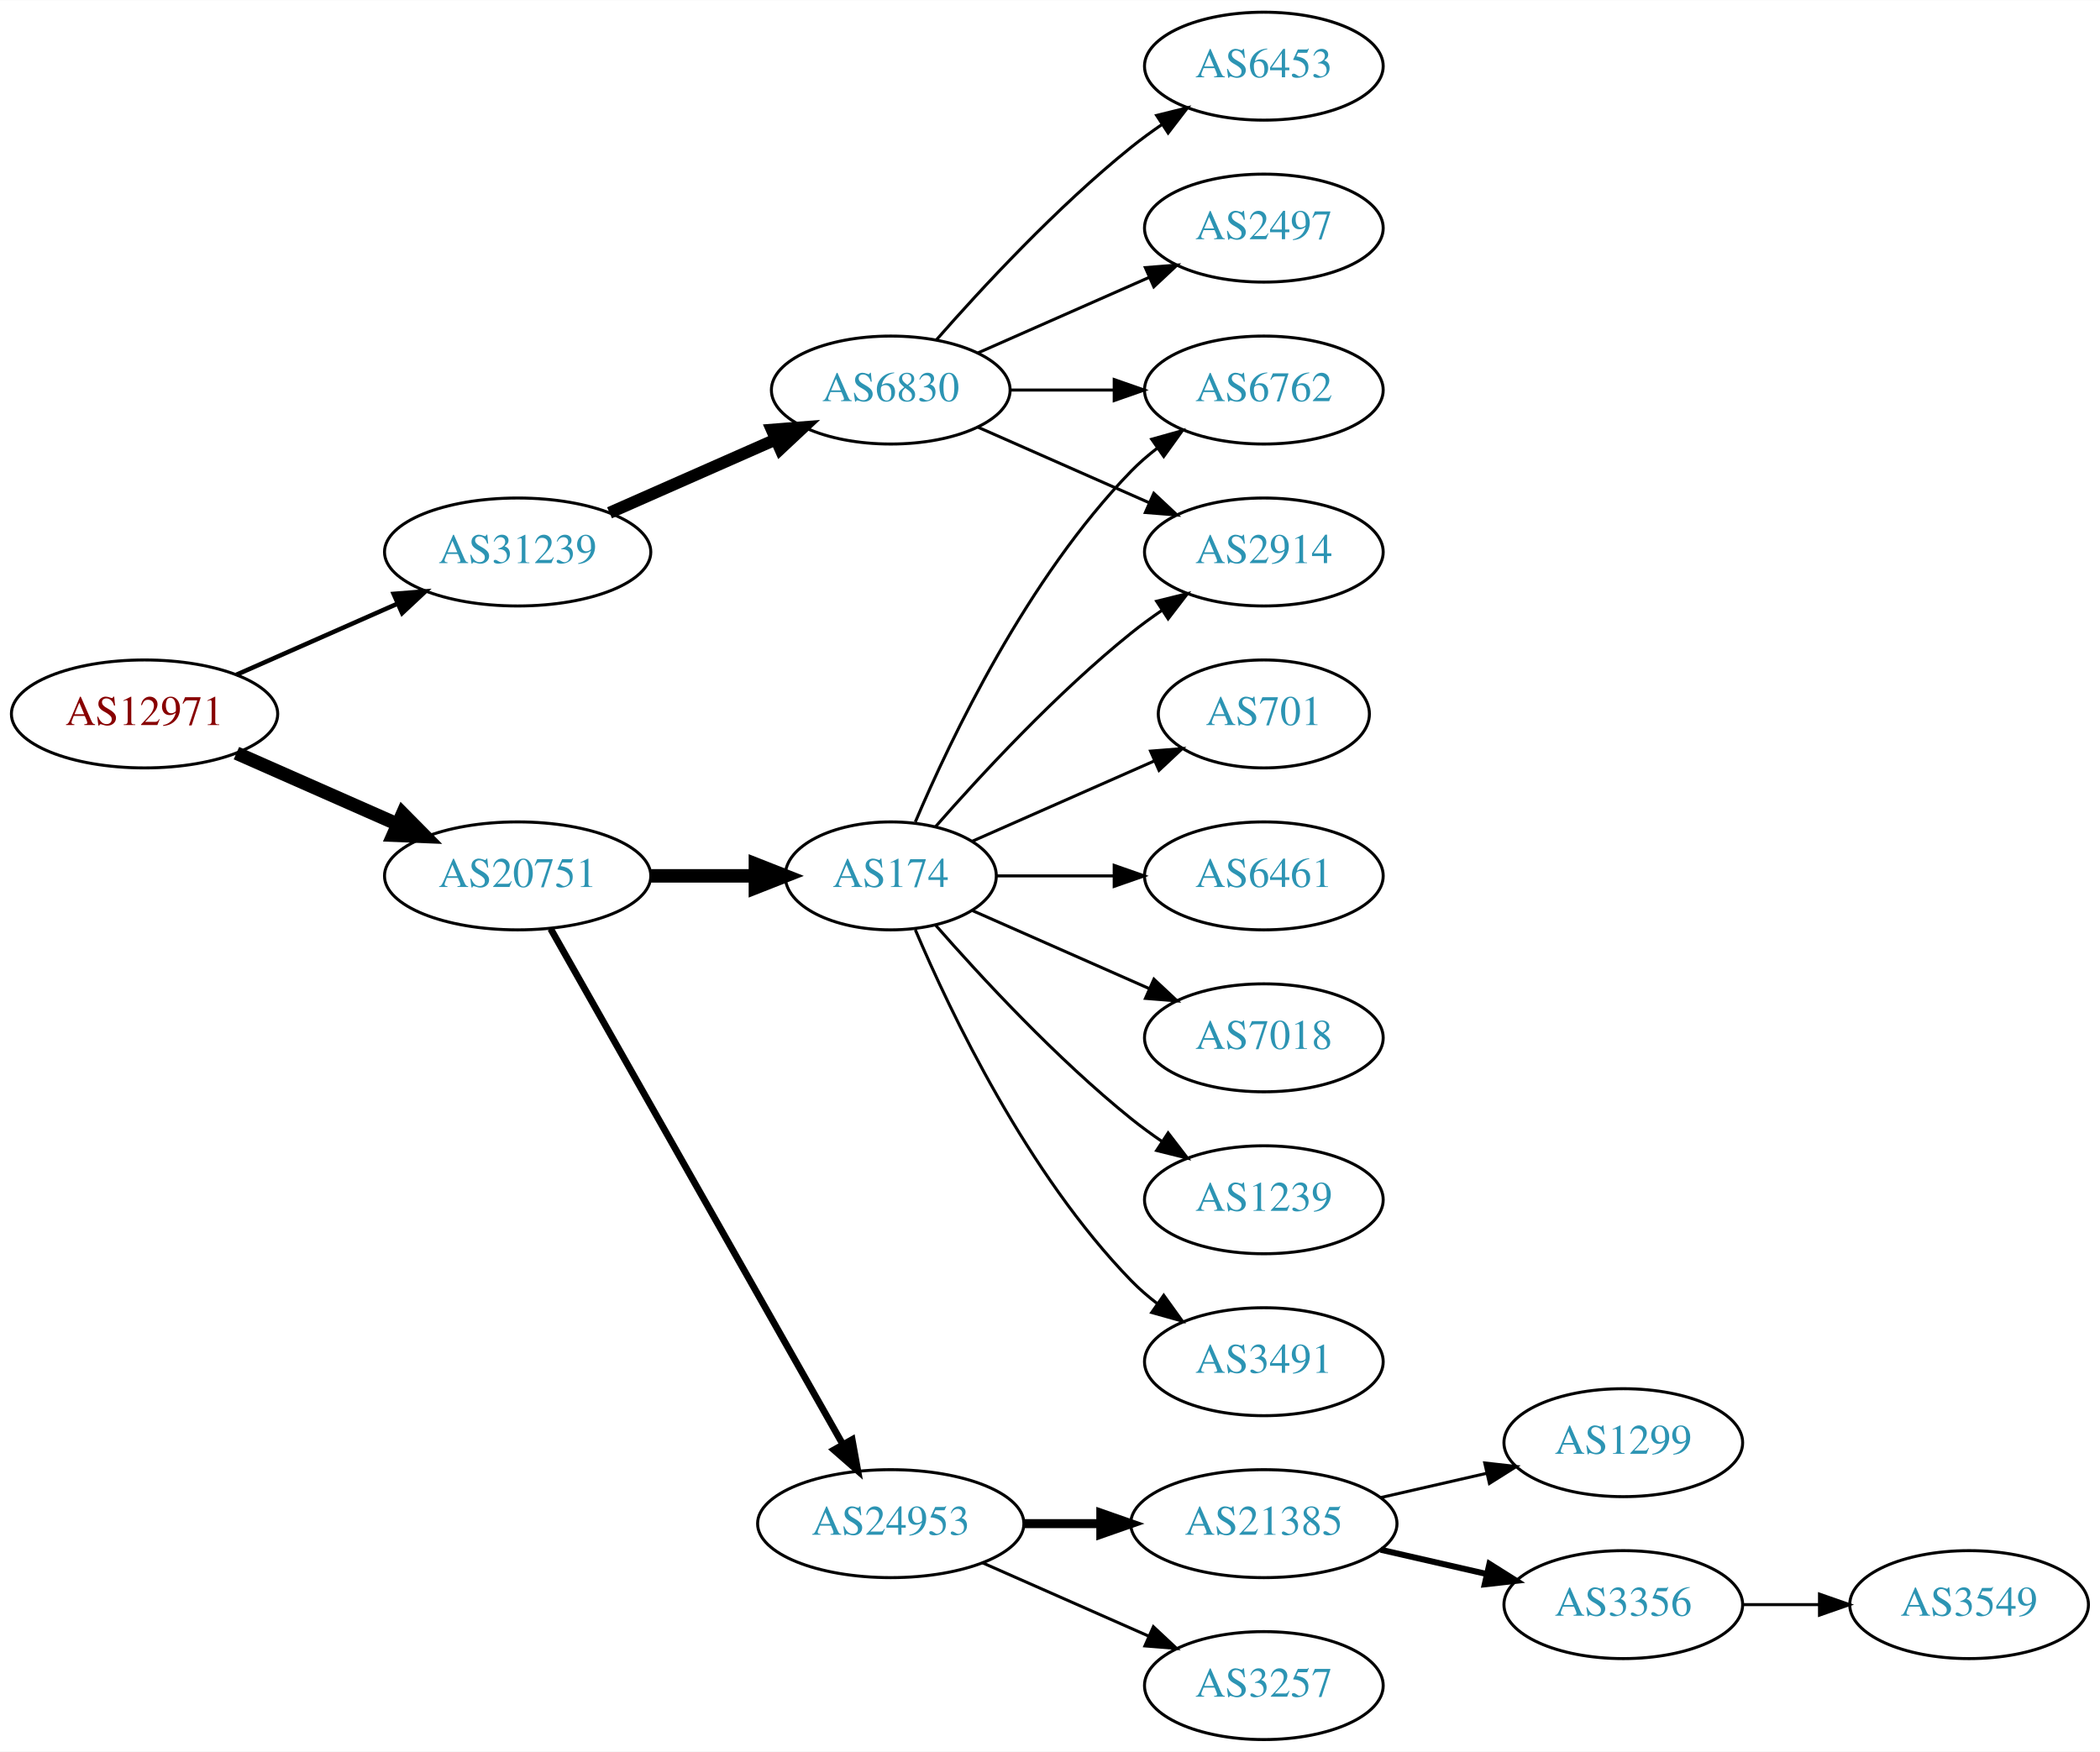
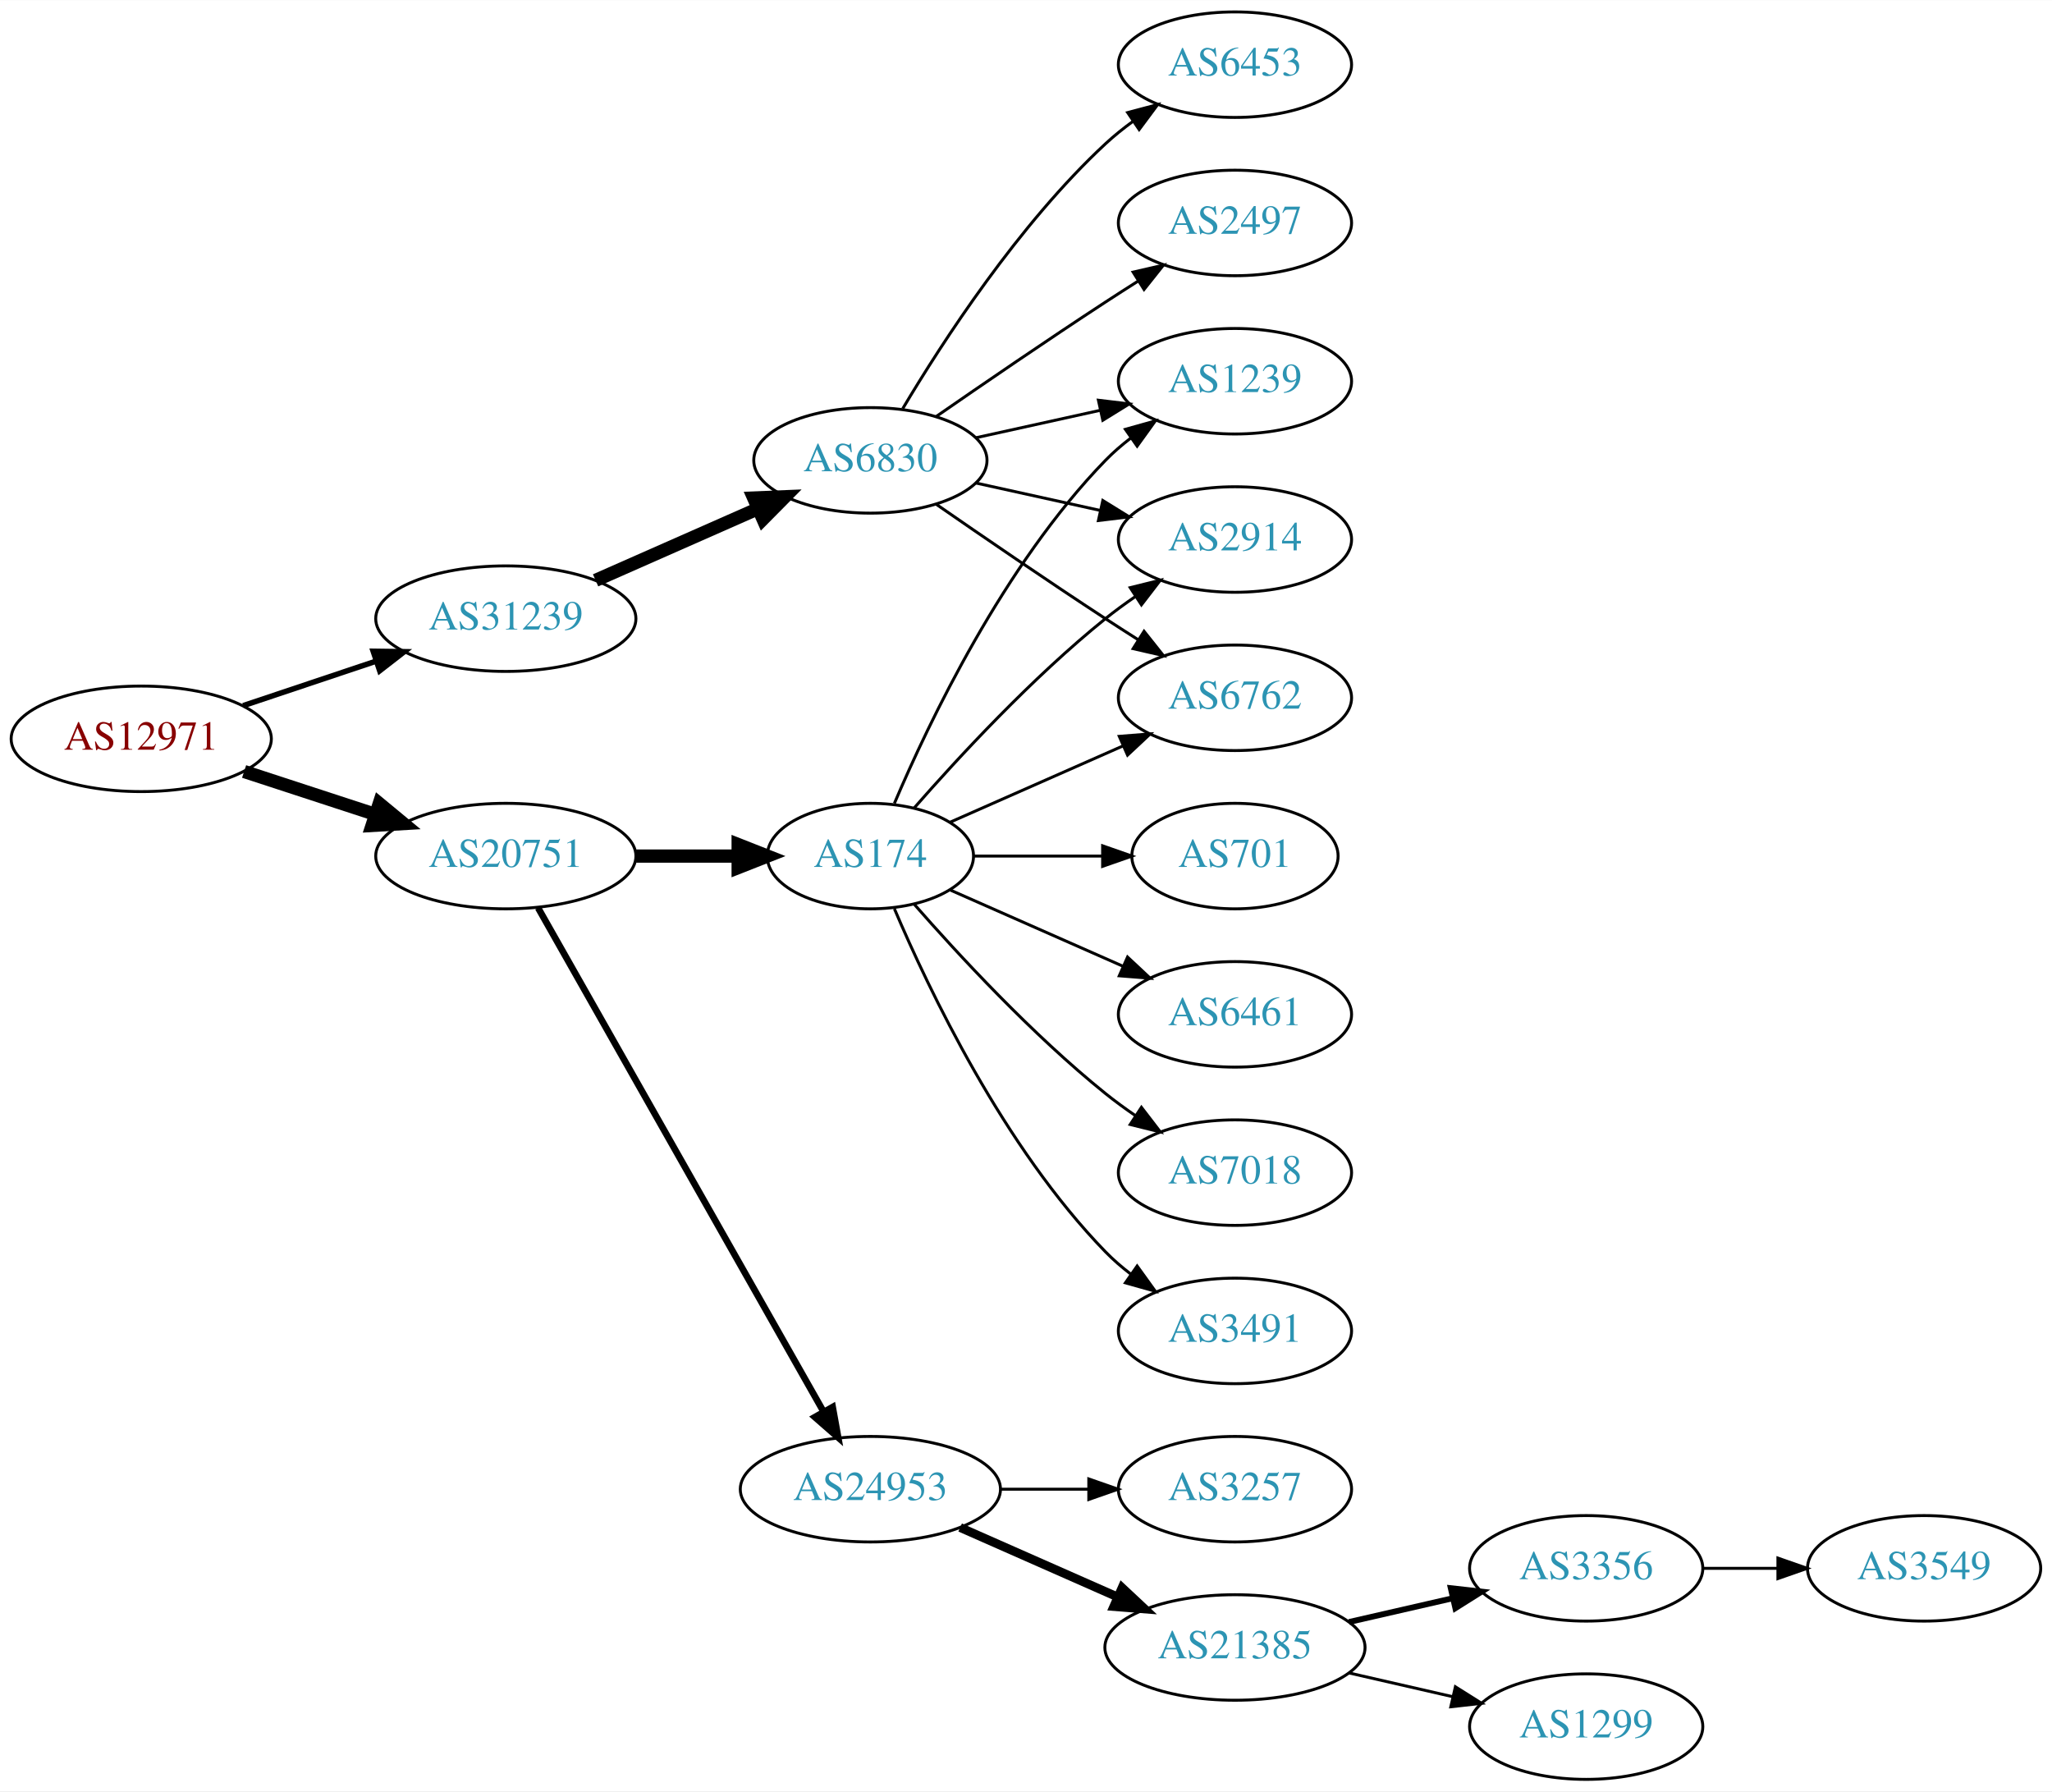
- <svg xmlns="http://www.w3.org/2000/svg" xmlns:xlink="http://www.w3.org/1999/xlink" width="700pt" height="584pt" viewBox="0.00 0.00 700.15 584.00">
-   <g id="graph0" class="graph" transform="scale(1 1) rotate(0) translate(4 580)">
-     <polygon fill="white" stroke="none" points="-4,4 -4,-580 696.155,-580 696.155,4 -4,4" />
+ <svg xmlns="http://www.w3.org/2000/svg" xmlns:xlink="http://www.w3.org/1999/xlink" width="700pt" height="611pt" viewBox="0.00 0.00 700.15 611.00">
+   <g id="graph0" class="graph" transform="scale(1 1) rotate(0) translate(4 607)">
+     <polygon fill="white" stroke="none" points="-4,4 -4,-607 696.155,-607 696.155,4 -4,4" />
    <g id="node1" class="node">
      <g id="a_node1">
        <a xlink:href="/asn/12971" xlink:title="AS12971 ~ Perfektastrasse 19 [AT]">
-           <ellipse fill="#ffffff" stroke="black" cx="44.196" cy="-342" rx="44.393" ry="18" />
-           <text text-anchor="middle" x="44.196" y="-338.3" font-family="Times,serif" font-size="14.00" fill="#880000">AS12971</text>
+           <ellipse fill="#ffffff" stroke="black" cx="44.196" cy="-355" rx="44.393" ry="18" />
+           <text text-anchor="middle" x="44.196" y="-351.3" font-family="Times,serif" font-size="14.00" fill="#880000">AS12971</text>
        </a>
      </g>
    </g>
    <g id="node2" class="node">
      <g id="a_node2">
        <a xlink:href="/asn/20751" xlink:title="AS20751 ~ AZISTA GmbH [AT]">
-           <ellipse fill="#ffffff" stroke="black" cx="168.588" cy="-288" rx="44.393" ry="18" />
-           <text text-anchor="middle" x="168.588" y="-284.3" font-family="Times,serif" font-size="14.00" fill="#2c94b3">AS20751</text>
+           <ellipse fill="#ffffff" stroke="black" cx="168.588" cy="-315" rx="44.393" ry="18" />
+           <text text-anchor="middle" x="168.588" y="-311.3" font-family="Times,serif" font-size="14.00" fill="#2c94b3">AS20751</text>
        </a>
      </g>
    </g>
    <g id="edge1" class="edge">
-       <path fill="none" stroke="black" stroke-width="4.5" d="M74.824,-328.928C90.941,-321.817 111.081,-312.931 128.473,-305.258" />
-       <polygon fill="black" stroke="black" stroke-width="4.5" points="130.249,-308.778 137.809,-301.139 127.071,-301.573 130.249,-308.778" />
+       <path fill="none" stroke="black" stroke-width="4.5" d="M79.289,-343.858C93.082,-339.35 109.177,-334.09 123.819,-329.305" />
+       <polygon fill="black" stroke="black" stroke-width="4.5" points="125.396,-332.932 133.678,-326.082 122.95,-325.446 125.396,-332.932" />
    </g>
    <g id="node3" class="node">
      <g id="a_node3">
        <a xlink:href="/asn/31239" xlink:title="AS31239 ~ -- Funknetz / VIX [AT]">
          <ellipse fill="#ffffff" stroke="black" cx="168.588" cy="-396" rx="44.393" ry="18" />
          <text text-anchor="middle" x="168.588" y="-392.3" font-family="Times,serif" font-size="14.00" fill="#2c94b3">AS31239</text>
        </a>
      </g>
    </g>
    <g id="edge2" class="edge">
-       <path fill="none" stroke="black" stroke-width="1.5" d="M74.824,-355.072C90.941,-362.183 111.081,-371.069 128.473,-378.742" />
-       <polygon fill="black" stroke="black" stroke-width="1.5" points="127.247,-382.027 137.809,-382.861 130.073,-375.622 127.247,-382.027" />
+       <path fill="none" stroke="black" stroke-width="1.875" d="M78.964,-366.312C93.01,-371.017 109.488,-376.537 124.399,-381.532" />
+       <polygon fill="black" stroke="black" stroke-width="1.875" points="123.336,-384.867 133.93,-384.725 125.56,-378.23 123.336,-384.867" />
    </g>
    <g id="node4" class="node">
      <g id="a_node4">
-         <a xlink:href="/asn/174" xlink:title="AS174 ~ Cogent Communications [US]">
-           <ellipse fill="#ffffff" stroke="black" cx="292.98" cy="-288" rx="35.194" ry="18" />
-           <text text-anchor="middle" x="292.98" y="-284.3" font-family="Times,serif" font-size="14.00" fill="#2c94b3">AS174</text>
+         <a xlink:href="/asn/24953" xlink:title="AS24953 ~ AS MACRO: AS-24953 (customers) [AT]">
+           <ellipse fill="#ffffff" stroke="black" cx="292.98" cy="-99" rx="44.393" ry="18" />
+           <text text-anchor="middle" x="292.98" y="-95.3" font-family="Times,serif" font-size="14.00" fill="#2c94b3">AS24953</text>
        </a>
      </g>
    </g>
    <g id="edge3" class="edge">
-       <path fill="none" stroke="black" stroke-width="4.5" d="M213.084,-288C224.341,-288 236.473,-288 247.767,-288" />
-       <polygon fill="black" stroke="black" stroke-width="4.5" points="247.854,-291.938 257.854,-288 247.854,-284.063 247.854,-291.938" />
+       <path fill="none" stroke="black" stroke-width="2.25" d="M179.604,-297.324C201.084,-259.416 251.677,-170.127 276.998,-125.441" />
+       <polygon fill="black" stroke="black" stroke-width="2.25" points="280.113,-127.043 281.998,-116.617 274.023,-123.592 280.113,-127.043" />
    </g>
    <g id="node5" class="node">
      <g id="a_node5">
-         <a xlink:href="/asn/24953" xlink:title="AS24953 ~ AS MACRO: AS-24953 (customers) [AT]">
-           <ellipse fill="#ffffff" stroke="black" cx="292.98" cy="-72" rx="44.393" ry="18" />
-           <text text-anchor="middle" x="292.98" y="-68.3" font-family="Times,serif" font-size="14.00" fill="#2c94b3">AS24953</text>
+         <a xlink:href="/asn/174" xlink:title="AS174 ~ Cogent Communications [US]">
+           <ellipse fill="#ffffff" stroke="black" cx="292.98" cy="-315" rx="35.194" ry="18" />
+           <text text-anchor="middle" x="292.98" y="-311.3" font-family="Times,serif" font-size="14.00" fill="#2c94b3">AS174</text>
        </a>
      </g>
    </g>
    <g id="edge4" class="edge">
-       <path fill="none" stroke="black" stroke-width="2.25" d="M179.604,-270.324C201.084,-232.416 251.677,-143.127 276.998,-98.442" />
-       <polygon fill="black" stroke="black" stroke-width="2.25" points="280.113,-100.043 281.998,-89.618 274.023,-96.592 280.113,-100.043" />
+       <path fill="none" stroke="black" stroke-width="4.5" d="M213.084,-315C224.341,-315 236.473,-315 247.767,-315" />
+       <polygon fill="black" stroke="black" stroke-width="4.5" points="247.854,-318.938 257.854,-315 247.854,-311.063 247.854,-318.938" />
    </g>
    <g id="node18" class="node">
      <g id="a_node18">
        <a xlink:href="/asn/6830" xlink:title="AS6830 ~ LGI-UPC [AT]">
          <ellipse fill="#ffffff" stroke="black" cx="292.98" cy="-450" rx="39.794" ry="18" />
          <text text-anchor="middle" x="292.98" y="-446.3" font-family="Times,serif" font-size="14.00" fill="#2c94b3">AS6830</text>
        </a>
      </g>
    </g>
    <g id="edge17" class="edge">
-       <path fill="none" stroke="black" stroke-width="4" d="M199.216,-409.072C215.81,-416.393 236.67,-425.597 254.403,-433.421" />
-       <polygon fill="black" stroke="black" stroke-width="4" points="253.325,-436.77 263.887,-437.605 256.151,-430.366 253.325,-436.77" />
+       <path fill="none" stroke="black" stroke-width="4.5" d="M199.216,-409.072C215.81,-416.393 236.67,-425.597 254.403,-433.421" />
+       <polygon fill="black" stroke="black" stroke-width="4.5" points="253.148,-437.171 263.887,-437.605 256.327,-429.966 253.148,-437.171" />
    </g>
    <g id="node6" class="node">
      <g id="a_node6">
-         <a xlink:href="/asn/2914" xlink:title="AS2914 ~ NTT America, Inc. [US]">
-           <ellipse fill="#ffffff" stroke="black" cx="417.373" cy="-396" rx="39.794" ry="18" />
-           <text text-anchor="middle" x="417.373" y="-392.3" font-family="Times,serif" font-size="14.00" fill="#2c94b3">AS2914</text>
+         <a xlink:href="/asn/21385" xlink:title="AS21385 ~ Trusted Network GmbH [DE]">
+           <ellipse fill="#ffffff" stroke="black" cx="417.373" cy="-45" rx="44.393" ry="18" />
+           <text text-anchor="middle" x="417.373" y="-41.3" font-family="Times,serif" font-size="14.00" fill="#2c94b3">AS21385</text>
        </a>
      </g>
    </g>
    <g id="edge5" class="edge">
-       <path fill="none" stroke="black" d="M307.854,-304.345C322.924,-321.559 348.202,-348.901 373.176,-369 376.432,-371.62 379.957,-374.192 383.542,-376.646" />
-       <polygon fill="black" stroke="black" points="381.629,-379.577 391.914,-382.121 385.46,-373.719 381.629,-379.577" />
+       <path fill="none" stroke="black" stroke-width="3" d="M323.608,-85.928C339.725,-78.817 359.865,-69.931 377.257,-62.258" />
+       <polygon fill="black" stroke="black" stroke-width="3" points="378.857,-65.377 386.593,-58.139 376.032,-58.973 378.857,-65.377" />
    </g>
    <g id="node7" class="node">
      <g id="a_node7">
-         <a xlink:href="/asn/701" xlink:title="AS701 ~ UUNET [US]">
-           <ellipse fill="#ffffff" stroke="black" cx="417.373" cy="-342" rx="35.194" ry="18" />
-           <text text-anchor="middle" x="417.373" y="-338.3" font-family="Times,serif" font-size="14.00" fill="#2c94b3">AS701</text>
+         <a xlink:href="/asn/3257" xlink:title="AS3257 ~ GTT [DE]">
+           <ellipse fill="#ffffff" stroke="black" cx="417.373" cy="-99" rx="39.794" ry="18" />
+           <text text-anchor="middle" x="417.373" y="-95.3" font-family="Times,serif" font-size="14.00" fill="#2c94b3">AS3257</text>
        </a>
      </g>
    </g>
    <g id="edge6" class="edge">
-       <path fill="none" stroke="black" d="M320.237,-299.584C337.902,-307.379 361.41,-317.75 380.758,-326.287" />
-       <polygon fill="black" stroke="black" points="379.598,-329.6 390.16,-330.435 382.424,-323.196 379.598,-329.6" />
-     </g>
-     <g id="node8" class="node">
-       <g id="a_node8">
-         <a xlink:href="/asn/6461" xlink:title="AS6461 ~ Zayo Bandwidth [US]">
-           <ellipse fill="#ffffff" stroke="black" cx="417.373" cy="-288" rx="39.794" ry="18" />
-           <text text-anchor="middle" x="417.373" y="-284.3" font-family="Times,serif" font-size="14.00" fill="#2c94b3">AS6461</text>
-         </a>
-       </g>
-     </g>
-     <g id="edge7" class="edge">
-       <path fill="none" stroke="black" d="M328.399,-288C340.45,-288 354.226,-288 367.244,-288" />
-       <polygon fill="black" stroke="black" points="367.474,-291.5 377.473,-288 367.473,-284.5 367.474,-291.5" />
-     </g>
-     <g id="node9" class="node">
-       <g id="a_node9">
-         <a xlink:href="/asn/7018" xlink:title="AS7018 ~ AT&amp;T Services, Inc. [US]">
-           <ellipse fill="#ffffff" stroke="black" cx="417.373" cy="-234" rx="39.794" ry="18" />
-           <text text-anchor="middle" x="417.373" y="-230.3" font-family="Times,serif" font-size="14.00" fill="#2c94b3">AS7018</text>
-         </a>
-       </g>
-     </g>
-     <g id="edge8" class="edge">
-       <path fill="none" stroke="black" d="M320.237,-276.416C337.422,-268.833 360.135,-258.812 379.17,-250.414" />
-       <polygon fill="black" stroke="black" points="380.721,-253.555 388.458,-246.316 377.896,-247.151 380.721,-253.555" />
+       <path fill="none" stroke="black" d="M337.476,-99C347.165,-99 357.502,-99 367.394,-99" />
+       <polygon fill="black" stroke="black" points="367.497,-102.5 377.497,-99 367.497,-95.5 367.497,-102.5" />
    </g>
    <g id="node10" class="node">
      <g id="a_node10">
-         <a xlink:href="/asn/6762" xlink:title="AS6762 ~ TELECOM ITALIA SPARKLE S.p.A. [IT]">
-           <ellipse fill="#ffffff" stroke="black" cx="417.373" cy="-450" rx="39.794" ry="18" />
-           <text text-anchor="middle" x="417.373" y="-446.3" font-family="Times,serif" font-size="14.00" fill="#2c94b3">AS6762</text>
+         <a xlink:href="/asn/6461" xlink:title="AS6461 ~ Zayo Bandwidth [US]">
+           <ellipse fill="#ffffff" stroke="black" cx="417.373" cy="-261" rx="39.794" ry="18" />
+           <text text-anchor="middle" x="417.373" y="-257.3" font-family="Times,serif" font-size="14.00" fill="#2c94b3">AS6461</text>
        </a>
      </g>
    </g>
    <g id="edge9" class="edge">
-       <path fill="none" stroke="black" d="M301.171,-305.975C312.938,-333.682 338.512,-387.348 373.176,-423 375.797,-425.695 378.737,-428.239 381.82,-430.608" />
-       <polygon fill="black" stroke="black" points="379.986,-433.597 390.189,-436.455 383.995,-427.859 379.986,-433.597" />
+       <path fill="none" stroke="black" d="M320.237,-303.416C337.422,-295.833 360.135,-285.812 379.17,-277.414" />
+       <polygon fill="black" stroke="black" points="380.721,-280.555 388.458,-273.316 377.896,-274.151 380.721,-280.555" />
    </g>
    <g id="node11" class="node">
      <g id="a_node11">
        <a xlink:href="/asn/1239" xlink:title="AS1239 ~ Sprint [US]">
-           <ellipse fill="#ffffff" stroke="black" cx="417.373" cy="-180" rx="39.794" ry="18" />
-           <text text-anchor="middle" x="417.373" y="-176.3" font-family="Times,serif" font-size="14.00" fill="#2c94b3">AS1239</text>
+           <ellipse fill="#ffffff" stroke="black" cx="417.373" cy="-477" rx="39.794" ry="18" />
+           <text text-anchor="middle" x="417.373" y="-473.3" font-family="Times,serif" font-size="14.00" fill="#2c94b3">AS1239</text>
        </a>
      </g>
    </g>
    <g id="edge10" class="edge">
-       <path fill="none" stroke="black" d="M307.854,-271.655C322.924,-254.441 348.202,-227.099 373.176,-207 376.432,-204.38 379.957,-201.808 383.542,-199.354" />
-       <polygon fill="black" stroke="black" points="385.46,-202.281 391.914,-193.879 381.629,-196.423 385.46,-202.281" />
+       <path fill="none" stroke="black" d="M301.171,-332.975C312.938,-360.682 338.512,-414.348 373.176,-450 375.797,-452.695 378.737,-455.239 381.82,-457.608" />
+       <polygon fill="black" stroke="black" points="379.986,-460.597 390.189,-463.455 383.995,-454.859 379.986,-460.597" />
    </g>
    <g id="node12" class="node">
      <g id="a_node12">
-         <a xlink:href="/asn/3491" xlink:title="AS3491 ~ PCCW Global, Inc. [US]">
-           <ellipse fill="#ffffff" stroke="black" cx="417.373" cy="-126" rx="39.794" ry="18" />
-           <text text-anchor="middle" x="417.373" y="-122.3" font-family="Times,serif" font-size="14.00" fill="#2c94b3">AS3491</text>
+         <a xlink:href="/asn/2914" xlink:title="AS2914 ~ NTT America, Inc. [US]">
+           <ellipse fill="#ffffff" stroke="black" cx="417.373" cy="-423" rx="39.794" ry="18" />
+           <text text-anchor="middle" x="417.373" y="-419.3" font-family="Times,serif" font-size="14.00" fill="#2c94b3">AS2914</text>
        </a>
      </g>
    </g>
    <g id="edge11" class="edge">
-       <path fill="none" stroke="black" d="M301.171,-270.025C312.938,-242.318 338.512,-188.652 373.176,-153 375.797,-150.305 378.737,-147.761 381.82,-145.392" />
-       <polygon fill="black" stroke="black" points="383.995,-148.141 390.189,-139.545 379.986,-142.403 383.995,-148.141" />
+       <path fill="none" stroke="black" d="M307.854,-331.345C322.924,-348.559 348.202,-375.901 373.176,-396 376.432,-398.62 379.957,-401.192 383.542,-403.646" />
+       <polygon fill="black" stroke="black" points="381.629,-406.577 391.914,-409.121 385.46,-400.719 381.629,-406.577" />
    </g>
    <g id="node13" class="node">
      <g id="a_node13">
-         <a xlink:href="/asn/21385" xlink:title="AS21385 ~ Trusted Network GmbH [DE]">
-           <ellipse fill="#ffffff" stroke="black" cx="417.373" cy="-72" rx="44.393" ry="18" />
-           <text text-anchor="middle" x="417.373" y="-68.3" font-family="Times,serif" font-size="14.00" fill="#2c94b3">AS21385</text>
+         <a xlink:href="/asn/6762" xlink:title="AS6762 ~ TELECOM ITALIA SPARKLE S.p.A. [IT]">
+           <ellipse fill="#ffffff" stroke="black" cx="417.373" cy="-369" rx="39.794" ry="18" />
+           <text text-anchor="middle" x="417.373" y="-365.3" font-family="Times,serif" font-size="14.00" fill="#2c94b3">AS6762</text>
        </a>
      </g>
    </g>
    <g id="edge12" class="edge">
-       <path fill="none" stroke="black" stroke-width="3" d="M337.476,-72C345.682,-72 354.353,-72 362.826,-72" />
-       <polygon fill="black" stroke="black" stroke-width="3" points="363.017,-75.5 373.017,-72 363.017,-68.5 363.017,-75.5" />
+       <path fill="none" stroke="black" d="M320.237,-326.584C337.422,-334.167 360.135,-344.188 379.17,-352.586" />
+       <polygon fill="black" stroke="black" points="377.896,-355.849 388.458,-356.684 380.721,-349.445 377.896,-355.849" />
    </g>
    <g id="node14" class="node">
      <g id="a_node14">
-         <a xlink:href="/asn/3257" xlink:title="AS3257 ~ GTT [DE]">
-           <ellipse fill="#ffffff" stroke="black" cx="417.373" cy="-18" rx="39.794" ry="18" />
-           <text text-anchor="middle" x="417.373" y="-14.3" font-family="Times,serif" font-size="14.00" fill="#2c94b3">AS3257</text>
+         <a xlink:href="/asn/7018" xlink:title="AS7018 ~ AT&amp;T Services, Inc. [US]">
+           <ellipse fill="#ffffff" stroke="black" cx="417.373" cy="-207" rx="39.794" ry="18" />
+           <text text-anchor="middle" x="417.373" y="-203.3" font-family="Times,serif" font-size="14.00" fill="#2c94b3">AS7018</text>
        </a>
      </g>
    </g>
    <g id="edge13" class="edge">
-       <path fill="none" stroke="black" d="M323.608,-58.928C340.203,-51.606 361.062,-42.403 378.795,-34.579" />
-       <polygon fill="black" stroke="black" points="380.543,-37.634 388.279,-30.395 377.717,-31.23 380.543,-37.634" />
+       <path fill="none" stroke="black" d="M307.854,-298.655C322.924,-281.441 348.202,-254.099 373.176,-234 376.432,-231.38 379.957,-228.808 383.542,-226.354" />
+       <polygon fill="black" stroke="black" points="385.46,-229.281 391.914,-220.879 381.629,-223.423 385.46,-229.281" />
    </g>
    <g id="node15" class="node">
      <g id="a_node15">
-         <a xlink:href="/asn/1299" xlink:title="AS1299 ~ Telia Carrier [EU]">
-           <ellipse fill="#ffffff" stroke="black" cx="537.215" cy="-99" rx="39.794" ry="18" />
-           <text text-anchor="middle" x="537.215" y="-95.3" font-family="Times,serif" font-size="14.00" fill="#2c94b3">AS1299</text>
+         <a xlink:href="/asn/3491" xlink:title="AS3491 ~ PCCW Global, Inc. [US]">
+           <ellipse fill="#ffffff" stroke="black" cx="417.373" cy="-153" rx="39.794" ry="18" />
+           <text text-anchor="middle" x="417.373" y="-149.3" font-family="Times,serif" font-size="14.00" fill="#2c94b3">AS3491</text>
        </a>
      </g>
    </g>
    <g id="edge14" class="edge">
-       <path fill="none" stroke="black" d="M456.307,-80.692C467.548,-83.267 479.961,-86.111 491.584,-88.774" />
-       <polygon fill="black" stroke="black" points="491.016,-92.235 501.545,-91.056 492.58,-85.412 491.016,-92.235" />
+       <path fill="none" stroke="black" d="M301.171,-297.025C312.938,-269.318 338.512,-215.652 373.176,-180 375.797,-177.305 378.737,-174.761 381.82,-172.392" />
+       <polygon fill="black" stroke="black" points="383.995,-175.141 390.189,-166.545 379.986,-169.403 383.995,-175.141" />
    </g>
    <g id="node16" class="node">
      <g id="a_node16">
+         <a xlink:href="/asn/701" xlink:title="AS701 ~ UUNET [US]">
+           <ellipse fill="#ffffff" stroke="black" cx="417.373" cy="-315" rx="35.194" ry="18" />
+           <text text-anchor="middle" x="417.373" y="-311.3" font-family="Times,serif" font-size="14.00" fill="#2c94b3">AS701</text>
+         </a>
+       </g>
+     </g>
+     <g id="edge15" class="edge">
+       <path fill="none" stroke="black" d="M328.399,-315C341.94,-315 357.66,-315 372.034,-315" />
+       <polygon fill="black" stroke="black" points="372.212,-318.5 382.212,-315 372.212,-311.5 372.212,-318.5" />
+     </g>
+     <g id="node8" class="node">
+       <g id="a_node8">
        <a xlink:href="/asn/3356" xlink:title="AS3356 ~ Level 3 Parent, LLC [US]">
-           <ellipse fill="#ffffff" stroke="black" cx="537.215" cy="-45" rx="39.794" ry="18" />
-           <text text-anchor="middle" x="537.215" y="-41.3" font-family="Times,serif" font-size="14.00" fill="#2c94b3">AS3356</text>
-         </a>
-       </g>
-     </g>
-     <g id="edge15" class="edge">
-       <path fill="none" stroke="black" stroke-width="2" d="M456.307,-63.308C467.548,-60.733 479.961,-57.889 491.584,-55.226" />
-       <polygon fill="black" stroke="black" stroke-width="2" points="492.58,-58.589 501.545,-52.944 491.016,-51.765 492.58,-58.589" />
+           <ellipse fill="#ffffff" stroke="black" cx="537.215" cy="-72" rx="39.794" ry="18" />
+           <text text-anchor="middle" x="537.215" y="-68.3" font-family="Times,serif" font-size="14.00" fill="#2c94b3">AS3356</text>
+         </a>
+       </g>
+     </g>
+     <g id="edge7" class="edge">
+       <path fill="none" stroke="black" stroke-width="2" d="M456.307,-53.692C467.548,-56.267 479.961,-59.111 491.584,-61.774" />
+       <polygon fill="black" stroke="black" stroke-width="2" points="491.016,-65.235 501.545,-64.056 492.58,-58.411 491.016,-65.235" />
+     </g>
+     <g id="node9" class="node">
+       <g id="a_node9">
+         <a xlink:href="/asn/1299" xlink:title="AS1299 ~ Telia Carrier [EU]">
+           <ellipse fill="#ffffff" stroke="black" cx="537.215" cy="-18" rx="39.794" ry="18" />
+           <text text-anchor="middle" x="537.215" y="-14.3" font-family="Times,serif" font-size="14.00" fill="#2c94b3">AS1299</text>
+         </a>
+       </g>
+     </g>
+     <g id="edge8" class="edge">
+       <path fill="none" stroke="black" d="M456.307,-36.308C467.548,-33.733 479.961,-30.889 491.584,-28.226" />
+       <polygon fill="black" stroke="black" points="492.58,-31.588 501.545,-25.944 491.016,-24.765 492.58,-31.588" />
    </g>
    <g id="node17" class="node">
      <g id="a_node17">
        <a xlink:href="/asn/3549" xlink:title="AS3549 ~ Level 3 Parent, LLC [US]">
-           <ellipse fill="#ffffff" stroke="black" cx="652.508" cy="-45" rx="39.794" ry="18" />
-           <text text-anchor="middle" x="652.508" y="-41.3" font-family="Times,serif" font-size="14.00" fill="#2c94b3">AS3549</text>
+           <ellipse fill="#ffffff" stroke="black" cx="652.508" cy="-72" rx="39.794" ry="18" />
+           <text text-anchor="middle" x="652.508" y="-68.3" font-family="Times,serif" font-size="14.00" fill="#2c94b3">AS3549</text>
        </a>
      </g>
    </g>
    <g id="edge16" class="edge">
-       <path fill="none" stroke="black" d="M576.887,-45C585.09,-45 593.854,-45 602.386,-45" />
-       <polygon fill="black" stroke="black" points="602.626,-48.5 612.626,-45 602.626,-41.5 602.626,-48.5" />
+       <path fill="none" stroke="black" d="M576.887,-72C585.09,-72 593.854,-72 602.386,-72" />
+       <polygon fill="black" stroke="black" points="602.626,-75.5 612.626,-72 602.626,-68.5 602.626,-75.5" />
+     </g>
+     <g id="edge20" class="edge">
+       <path fill="none" stroke="black" d="M329.053,-457.737C342.24,-460.646 357.42,-463.995 371.386,-467.076" />
+       <polygon fill="black" stroke="black" points="370.776,-470.525 381.295,-469.262 372.284,-463.69 370.776,-470.525" />
+     </g>
+     <g id="edge21" class="edge">
+       <path fill="none" stroke="black" d="M329.053,-442.263C342.24,-439.354 357.42,-436.005 371.386,-432.924" />
+       <polygon fill="black" stroke="black" points="372.284,-436.31 381.295,-430.738 370.776,-429.475 372.284,-436.31" />
    </g>
    <g id="edge18" class="edge">
-       <path fill="none" stroke="black" d="M322.06,-437.611C339.008,-430.134 360.805,-420.517 379.174,-412.412" />
-       <polygon fill="black" stroke="black" points="380.688,-415.57 388.424,-408.331 377.862,-409.166 380.688,-415.57" />
-     </g>
-     <g id="edge21" class="edge">
-       <path fill="none" stroke="black" d="M332.706,-450C343.644,-450 355.695,-450 367.161,-450" />
-       <polygon fill="black" stroke="black" points="367.479,-453.5 377.479,-450 367.479,-446.5 367.479,-453.5" />
+       <path fill="none" stroke="black" d="M315.337,-435.099C331.188,-424.123 353.391,-408.921 373.176,-396 376.758,-393.661 380.529,-391.241 384.289,-388.856" />
+       <polygon fill="black" stroke="black" points="386.352,-391.693 392.95,-383.404 382.623,-385.769 386.352,-391.693" />
    </g>
    <g id="node19" class="node">
      <g id="a_node19">
        <a xlink:href="/asn/6453" xlink:title="AS6453 ~ TATA COMMUNICATIONS (AMERICA) INC [US]">
-           <ellipse fill="#ffffff" stroke="black" cx="417.373" cy="-558" rx="39.794" ry="18" />
-           <text text-anchor="middle" x="417.373" y="-554.3" font-family="Times,serif" font-size="14.00" fill="#2c94b3">AS6453</text>
+           <ellipse fill="#ffffff" stroke="black" cx="417.373" cy="-585" rx="39.794" ry="18" />
+           <text text-anchor="middle" x="417.373" y="-581.3" font-family="Times,serif" font-size="14.00" fill="#2c94b3">AS6453</text>
        </a>
      </g>
    </g>
    <g id="edge19" class="edge">
-       <path fill="none" stroke="black" d="M308.133,-466.663C323.234,-483.894 348.355,-511.024 373.176,-531 376.432,-533.62 379.957,-536.192 383.542,-538.646" />
-       <polygon fill="black" stroke="black" points="381.629,-541.577 391.914,-544.121 385.46,-535.719 381.629,-541.577" />
+       <path fill="none" stroke="black" d="M304.026,-467.671C317.597,-490.472 343.529,-530.472 373.176,-558 376.083,-560.699 379.296,-563.28 382.62,-565.703" />
+       <polygon fill="black" stroke="black" points="380.755,-568.667 390.998,-571.375 384.679,-562.87 380.755,-568.667" />
    </g>
    <g id="node20" class="node">
      <g id="a_node20">
        <a xlink:href="/asn/2497" xlink:title="AS2497 ~ Internet Initiative Japan Inc. [JP]">
-           <ellipse fill="#ffffff" stroke="black" cx="417.373" cy="-504" rx="39.794" ry="18" />
-           <text text-anchor="middle" x="417.373" y="-500.3" font-family="Times,serif" font-size="14.00" fill="#2c94b3">AS2497</text>
-         </a>
-       </g>
-     </g>
-     <g id="edge20" class="edge">
-       <path fill="none" stroke="black" d="M322.06,-462.389C339.008,-469.866 360.805,-479.483 379.174,-487.588" />
-       <polygon fill="black" stroke="black" points="377.862,-490.834 388.424,-491.669 380.688,-484.43 377.862,-490.834" />
+           <ellipse fill="#ffffff" stroke="black" cx="417.373" cy="-531" rx="39.794" ry="18" />
+           <text text-anchor="middle" x="417.373" y="-527.3" font-family="Times,serif" font-size="14.00" fill="#2c94b3">AS2497</text>
+         </a>
+       </g>
+     </g>
+     <g id="edge22" class="edge">
+       <path fill="none" stroke="black" d="M315.337,-464.901C331.188,-475.877 353.391,-491.079 373.176,-504 376.758,-506.339 380.529,-508.759 384.289,-511.144" />
+       <polygon fill="black" stroke="black" points="382.623,-514.231 392.95,-516.596 386.352,-508.307 382.623,-514.231" />
    </g>
  </g>
</svg>
